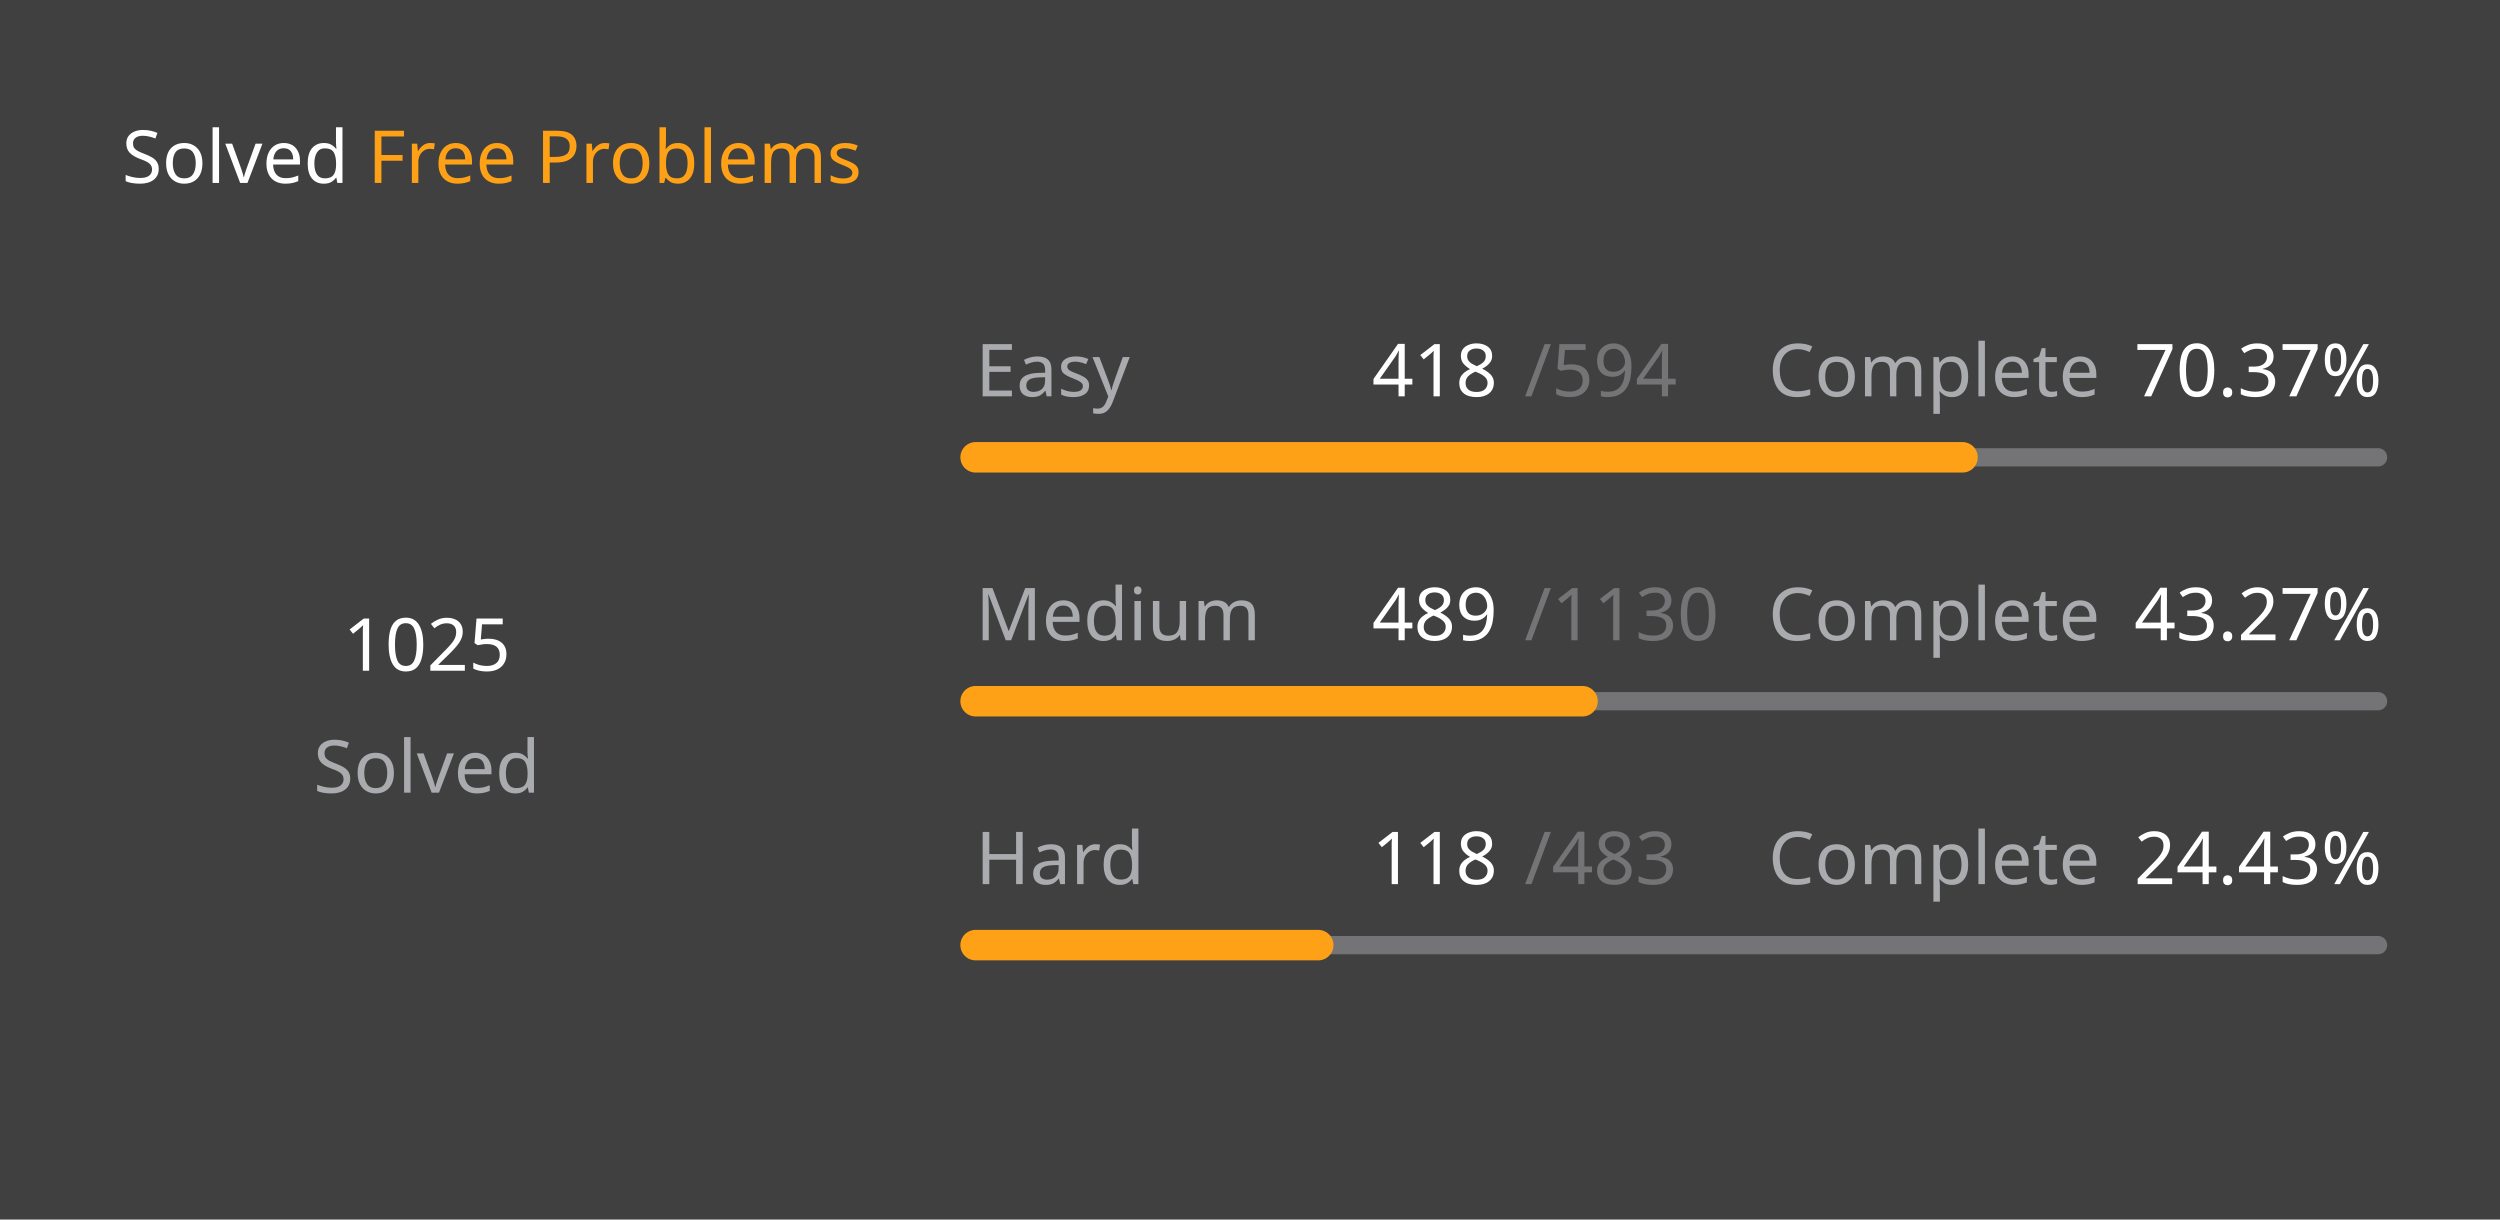
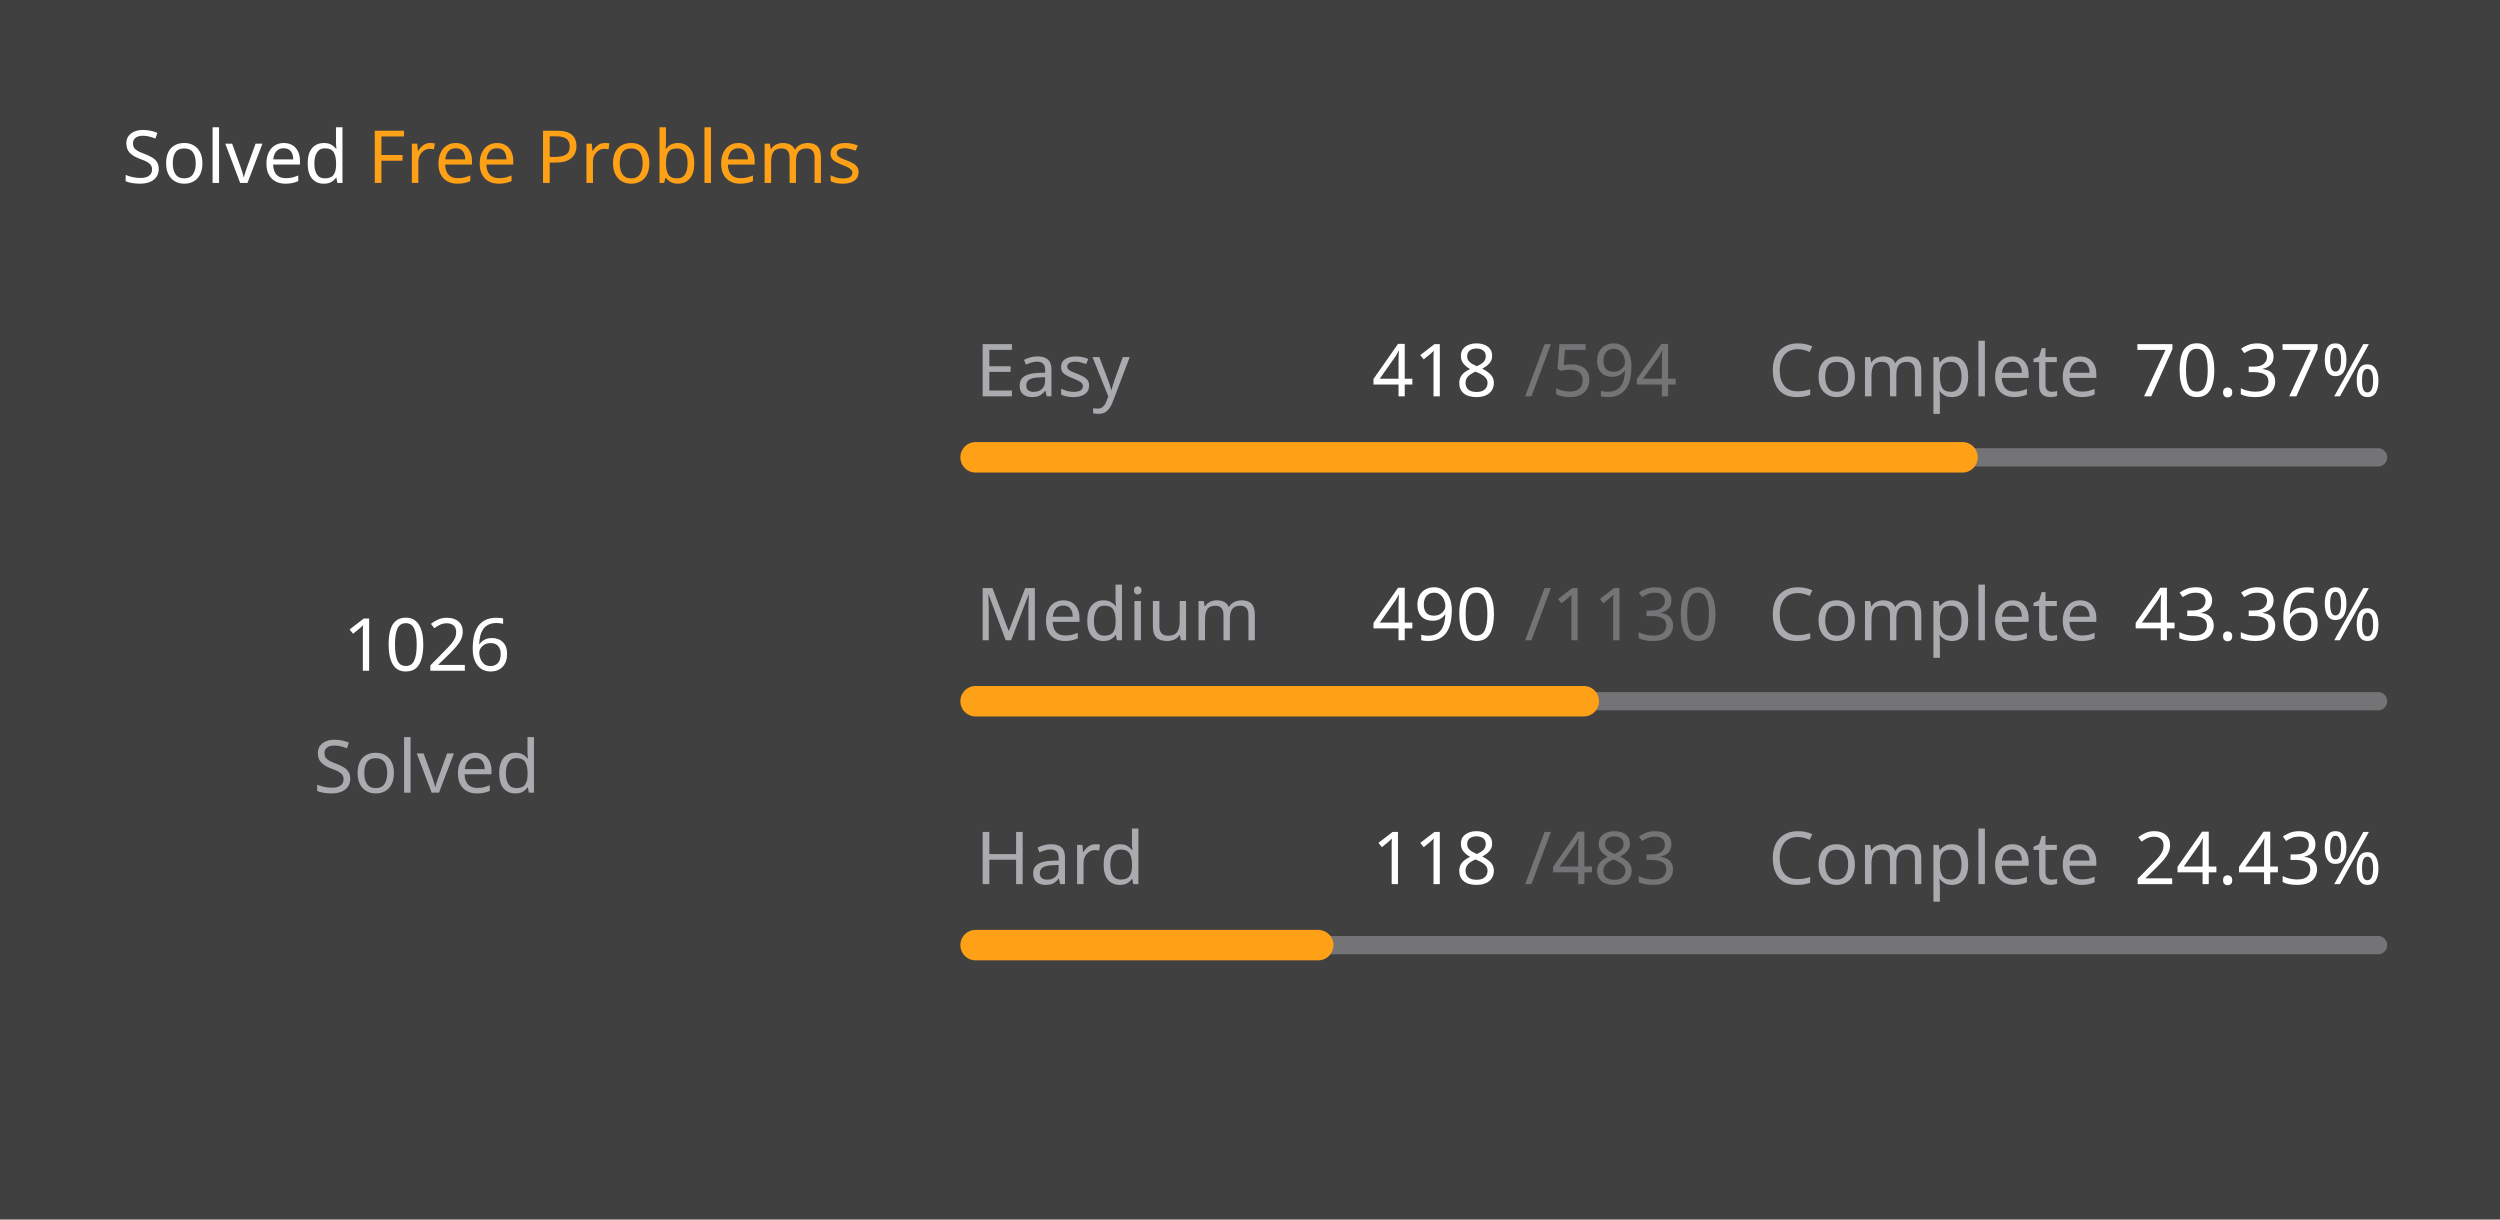
<svg xmlns="http://www.w3.org/2000/svg" version="1.1" height="200" width="410" viewBox="0 0 410 200">
  <style>*{font-family: "Segoe UI", Tahoma, Geneva, Verdana, sans-serif;}</style>
  <style>.title{font-weight: 500;font-size: 1rem;}</style>
  <style>.rotate-90{transform: rotate(-90deg);transform-origin: center;transform-box: fill-box;}</style>
  <style>.state{font-size: .75rem;}</style>
  <style>.light{color: #ffffff;fill: #ffffff;}</style>
  <style>.light-gray{color: #eff2f699;fill: #eff2f699;}</style>
  <style>.dark-gray{color: #ebebf54d;fill: #ebebf54d;}</style>
  <style>.gray{color: #747474;fill: #747474;}</style>
  <style>.orange{color: #ffa116;fill: #ffa116;}</style>
  <style>.background{color: #404040;fill: #404040;}</style>
  <rect fill="#404040" x="0" y="0" width="410" height="200" rx="0.5rem" />
  <g text-anchor="start" text-decoration="1" class="title">
    <text x="20" y="30">
      <tspan class="light">Solved</tspan>
      <tspan class="orange">Free Problems</tspan>
    </text>
  </g>
  <g class="rotate-90">
    <circle fill="none" cx="70" cy="110" r="46" stroke="#747474" stroke-width="3" stroke-linecap="round" />
-     <circle fill="none" cx="70" cy="110" r="46" stroke="#ffa116" stroke-width="5" stroke-linecap="round" stroke-dasharray="134.233 154.794" stroke-dashoffset="0" data-difficult="ALL" />
+     <circle fill="none" cx="70" cy="110" r="46" stroke="#ffa116" stroke-width="5" stroke-linecap="round" stroke-dasharray="134.364 154.663" stroke-dashoffset="0" data-difficult="ALL" />
  </g>
  <g class="state">
    <g text-anchor="middle">
-       <text x="70" y="110" class="light" font-size="1.2rem">1025</text>
+       <text x="70" y="110" class="light" font-size="1.2rem">1026</text>
      <text x="70" y="130" class="light-gray">Solved</text>
    </g>
    <g>
      <text x="160" y="65" class="light-gray">Easy</text>
      <text x="225" y="65" class="light">418</text>
      <text x="250" y="65" class="dark-gray">/594</text>
      <text x="290" y="65" class="light-gray">Complete</text>
      <text x="350" y="65" class="light">70.37%</text>
      <path d="M 160 75 L 390 75" stroke-linecap="round" stroke-linejoin="round" stroke="#ebebf54d" stroke-width="3" />
      <path d="M 160 75 L 321.852 75" stroke-linecap="round" stroke-linejoin="round" stroke="#ffa116" stroke-width="5" />
    </g>
    <g>
      <text x="160" y="105" class="light-gray">Medium</text>
-       <text x="225" y="105" class="light">489</text>
+       <text x="225" y="105" class="light">490</text>
      <text x="250" y="105" class="dark-gray">/1130</text>
      <text x="290" y="105" class="light-gray">Complete</text>
-       <text x="350" y="105" class="light">43.27%</text>
+       <text x="350" y="105" class="light">43.36%</text>
      <path d="M 160 115 L 390 115" stroke-linecap="round" stroke-linejoin="round" stroke="#ebebf54d" stroke-width="3" />
-       <path d="M 160 115 L 259.531 115" stroke-linecap="round" stroke-linejoin="round" stroke="#ffa116" stroke-width="5" />
+       <path d="M 160 115 L 259.735 115" stroke-linecap="round" stroke-linejoin="round" stroke="#ffa116" stroke-width="5" />
    </g>
    <g>
      <text x="160" y="145" class="light-gray">Hard</text>
      <text x="225" y="145" class="light">118</text>
      <text x="250" y="145" class="dark-gray">/483</text>
      <text x="290" y="145" class="light-gray">Complete</text>
      <text x="350" y="145" class="light">24.43%</text>
      <path d="M 160 155 L 390 155" stroke-linecap="round" stroke-linejoin="round" stroke="#ebebf54d" stroke-width="3" />
      <path d="M 160 155 L 216.19 155" stroke-linecap="round" stroke-linejoin="round" stroke="#ffa116" stroke-width="5" />
    </g>
  </g>
</svg>
